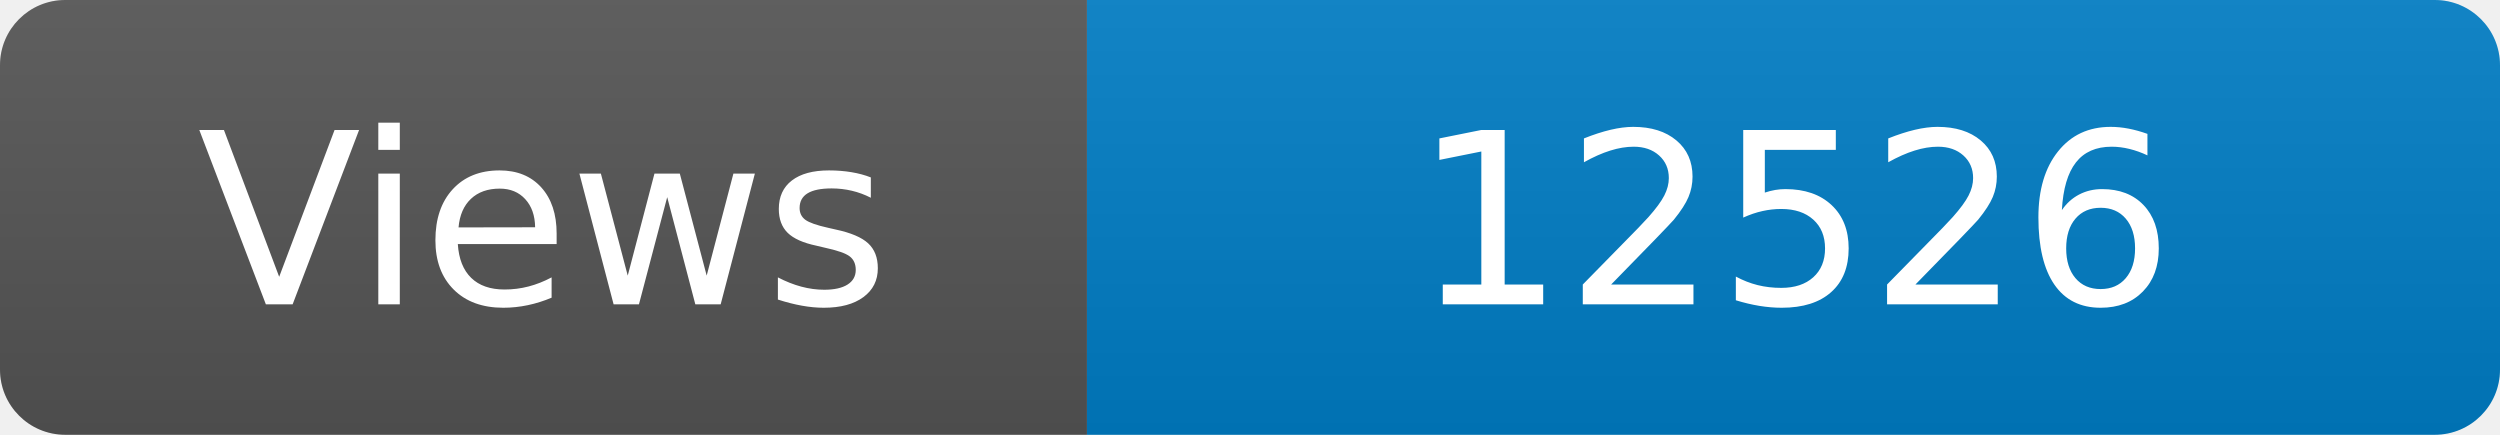
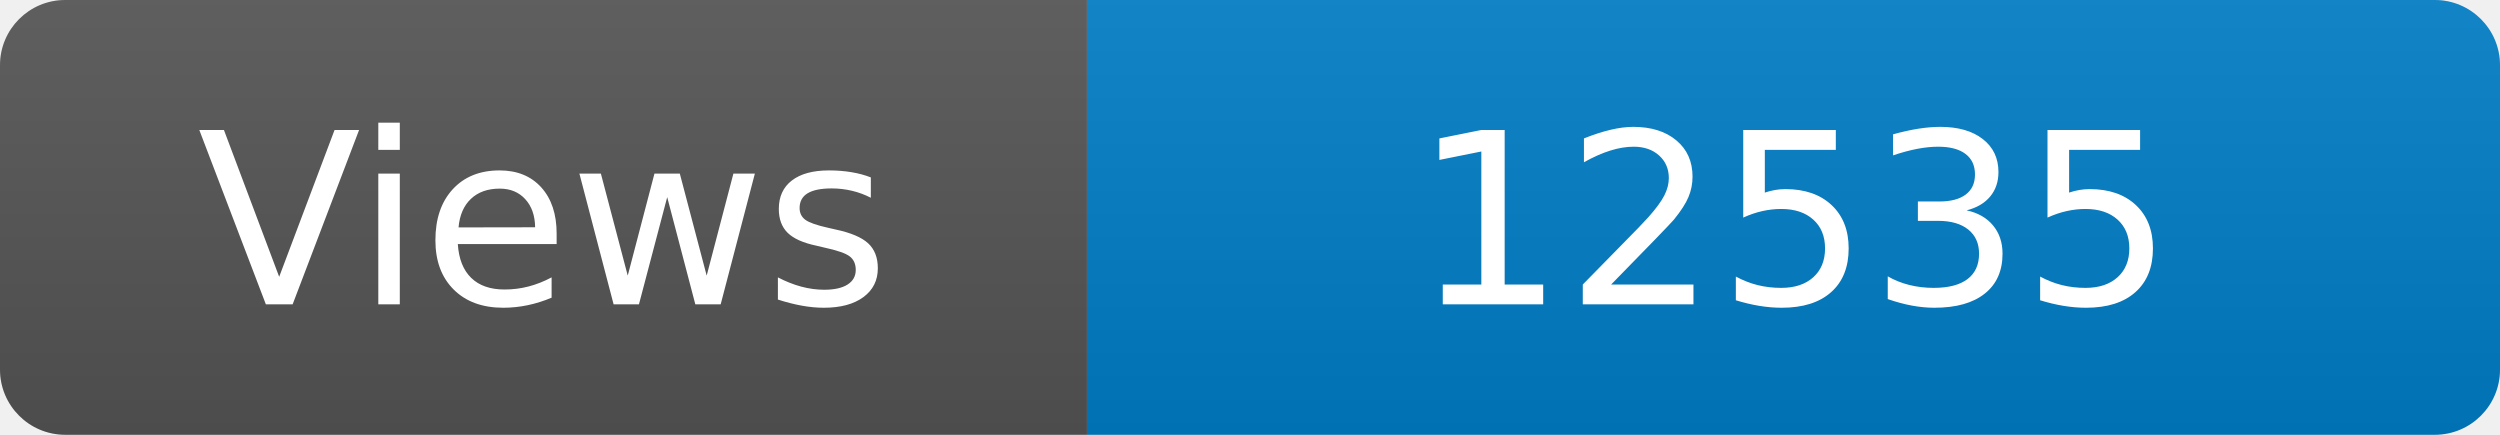
<svg xmlns="http://www.w3.org/2000/svg" width="115" height="20" role="img" aria-label="Maintained?: yes">
  <linearGradient id="s" x2="0" y2="100%">
    <stop offset="0" stop-color="#bbb" stop-opacity=".1" />
    <stop offset="1" stop-opacity=".1" />
  </linearGradient>
  <clipPath id="r">
    <rect width="115" height="20" rx="3" fill="#fff" />
  </clipPath>
  <g clip-path="url(#r)">
    <rect width="50" height="20" fill="#555" />
    <rect x="50" width="160" height="20" fill="#007ec6" />
    <rect width="115" height="20" fill="url(#s)" />
  </g>
  <g fill="#fff" text-anchor="middle" font-family="Verdana,Geneva,DejaVu Sans,sans-serif" font-size="110">
    <text x="250" y="140" transform="scale(.1)" fill="#fff">Views</text>
-     <text x="825" y="140" transform="scale(.1)" fill="#fff">12526</text>
+     <text x="825" y="140" transform="scale(.1)" fill="#fff">12535</text>
  </g>
</svg>
